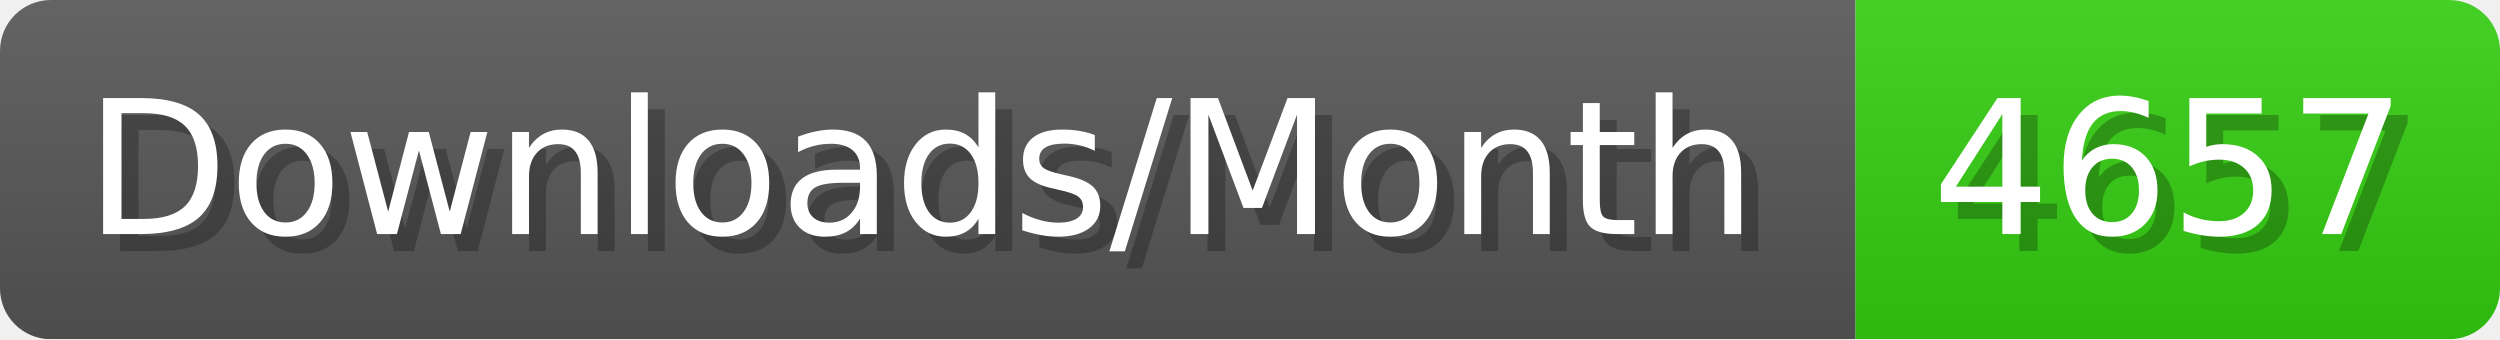
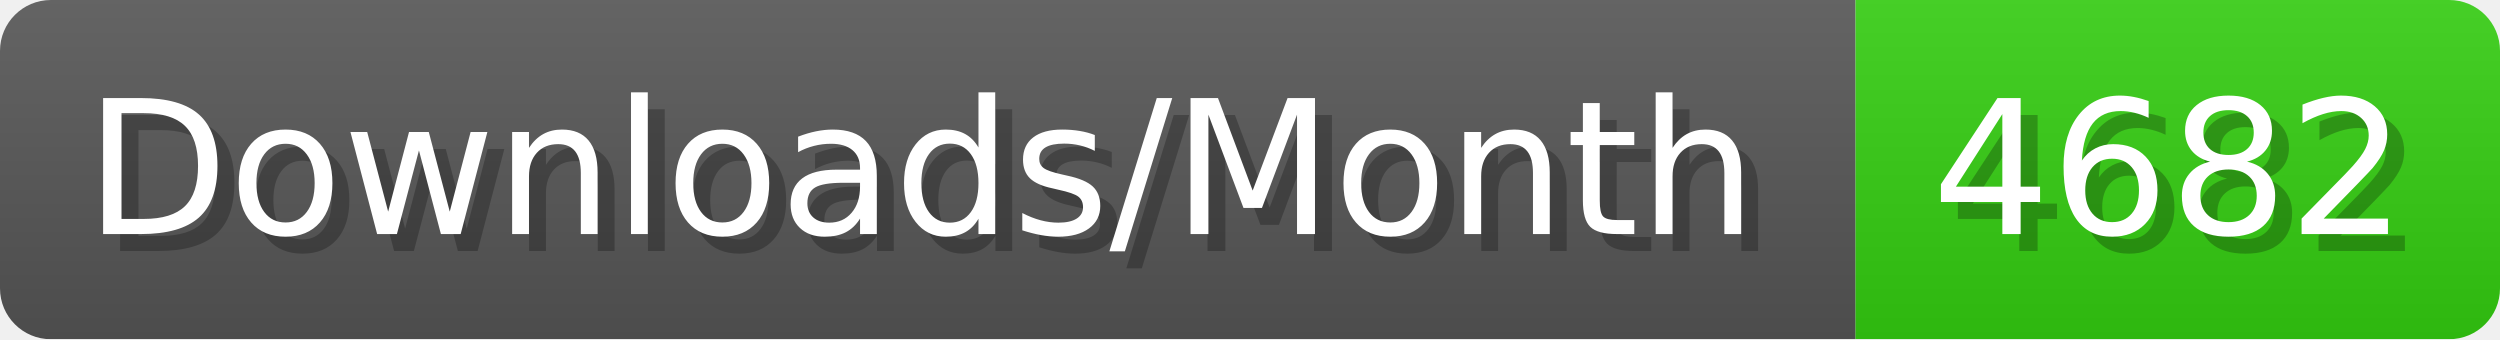
- <svg xmlns="http://www.w3.org/2000/svg" width="147.4" height="20" viewBox="0 0 1474 200" role="img" aria-label="Downloads/Month: 4657">
+ <svg xmlns="http://www.w3.org/2000/svg" width="147.4" height="20" viewBox="0 0 1474 200" role="img" aria-label="Downloads/Month: 4682">
  <linearGradient id="YlXUI" x2="0" y2="100%">
    <stop offset="0" stop-opacity=".1" stop-color="#EEE" />
    <stop offset="1" stop-opacity=".1" />
  </linearGradient>
  <mask id="JHhop">
    <rect width="1474" height="200" rx="30" fill="#FFF" />
  </mask>
  <g mask="url(#JHhop)">
    <rect width="1094" height="200" fill="#555" />
    <rect width="380" height="200" fill="#3C1" x="1094" />
    <rect width="1474" height="200" fill="url(#YlXUI)" />
  </g>
  <g aria-hidden="true" fill="#fff" text-anchor="start" font-family="Verdana,DejaVu Sans,sans-serif" font-size="110">
    <text x="60" y="148" textLength="994" fill="#000" opacity="0.25">Downloads/Month</text>
    <text x="50" y="138" textLength="994">Downloads/Month</text>
-     <text x="1149" y="148" textLength="280" fill="#000" opacity="0.25">4657</text>
-     <text x="1139" y="138" textLength="280">4657</text>
+     <text x="1149" y="148" textLength="280" fill="#000" opacity="0.25">4682</text>
+     <text x="1139" y="138" textLength="280">4682</text>
  </g>
</svg>
